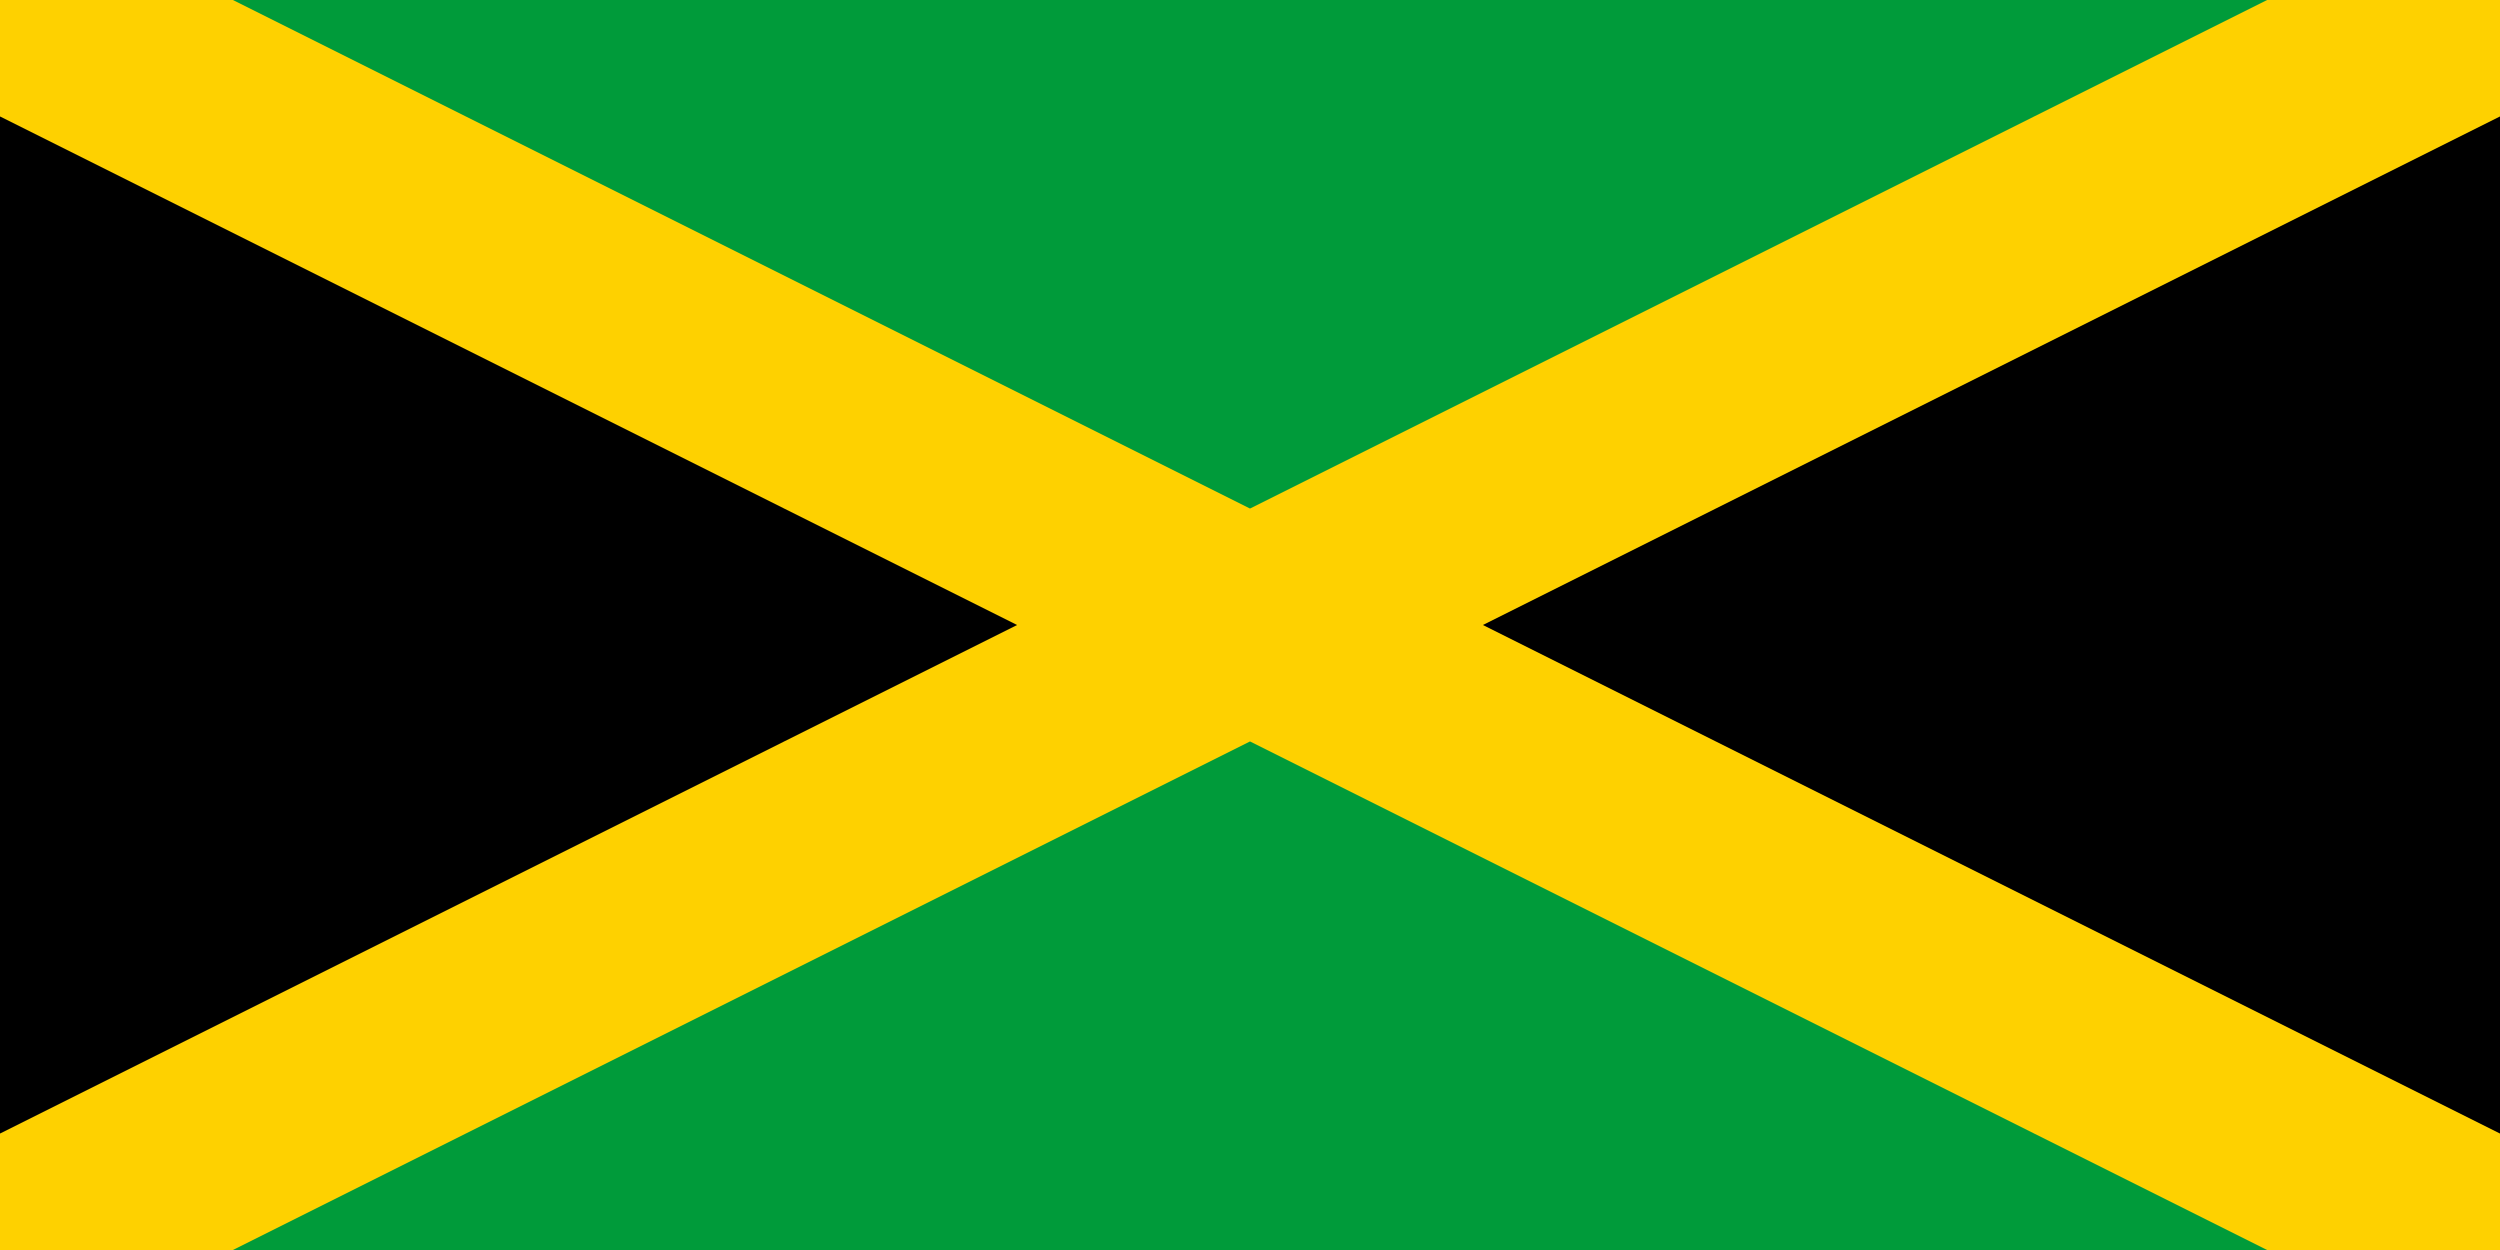
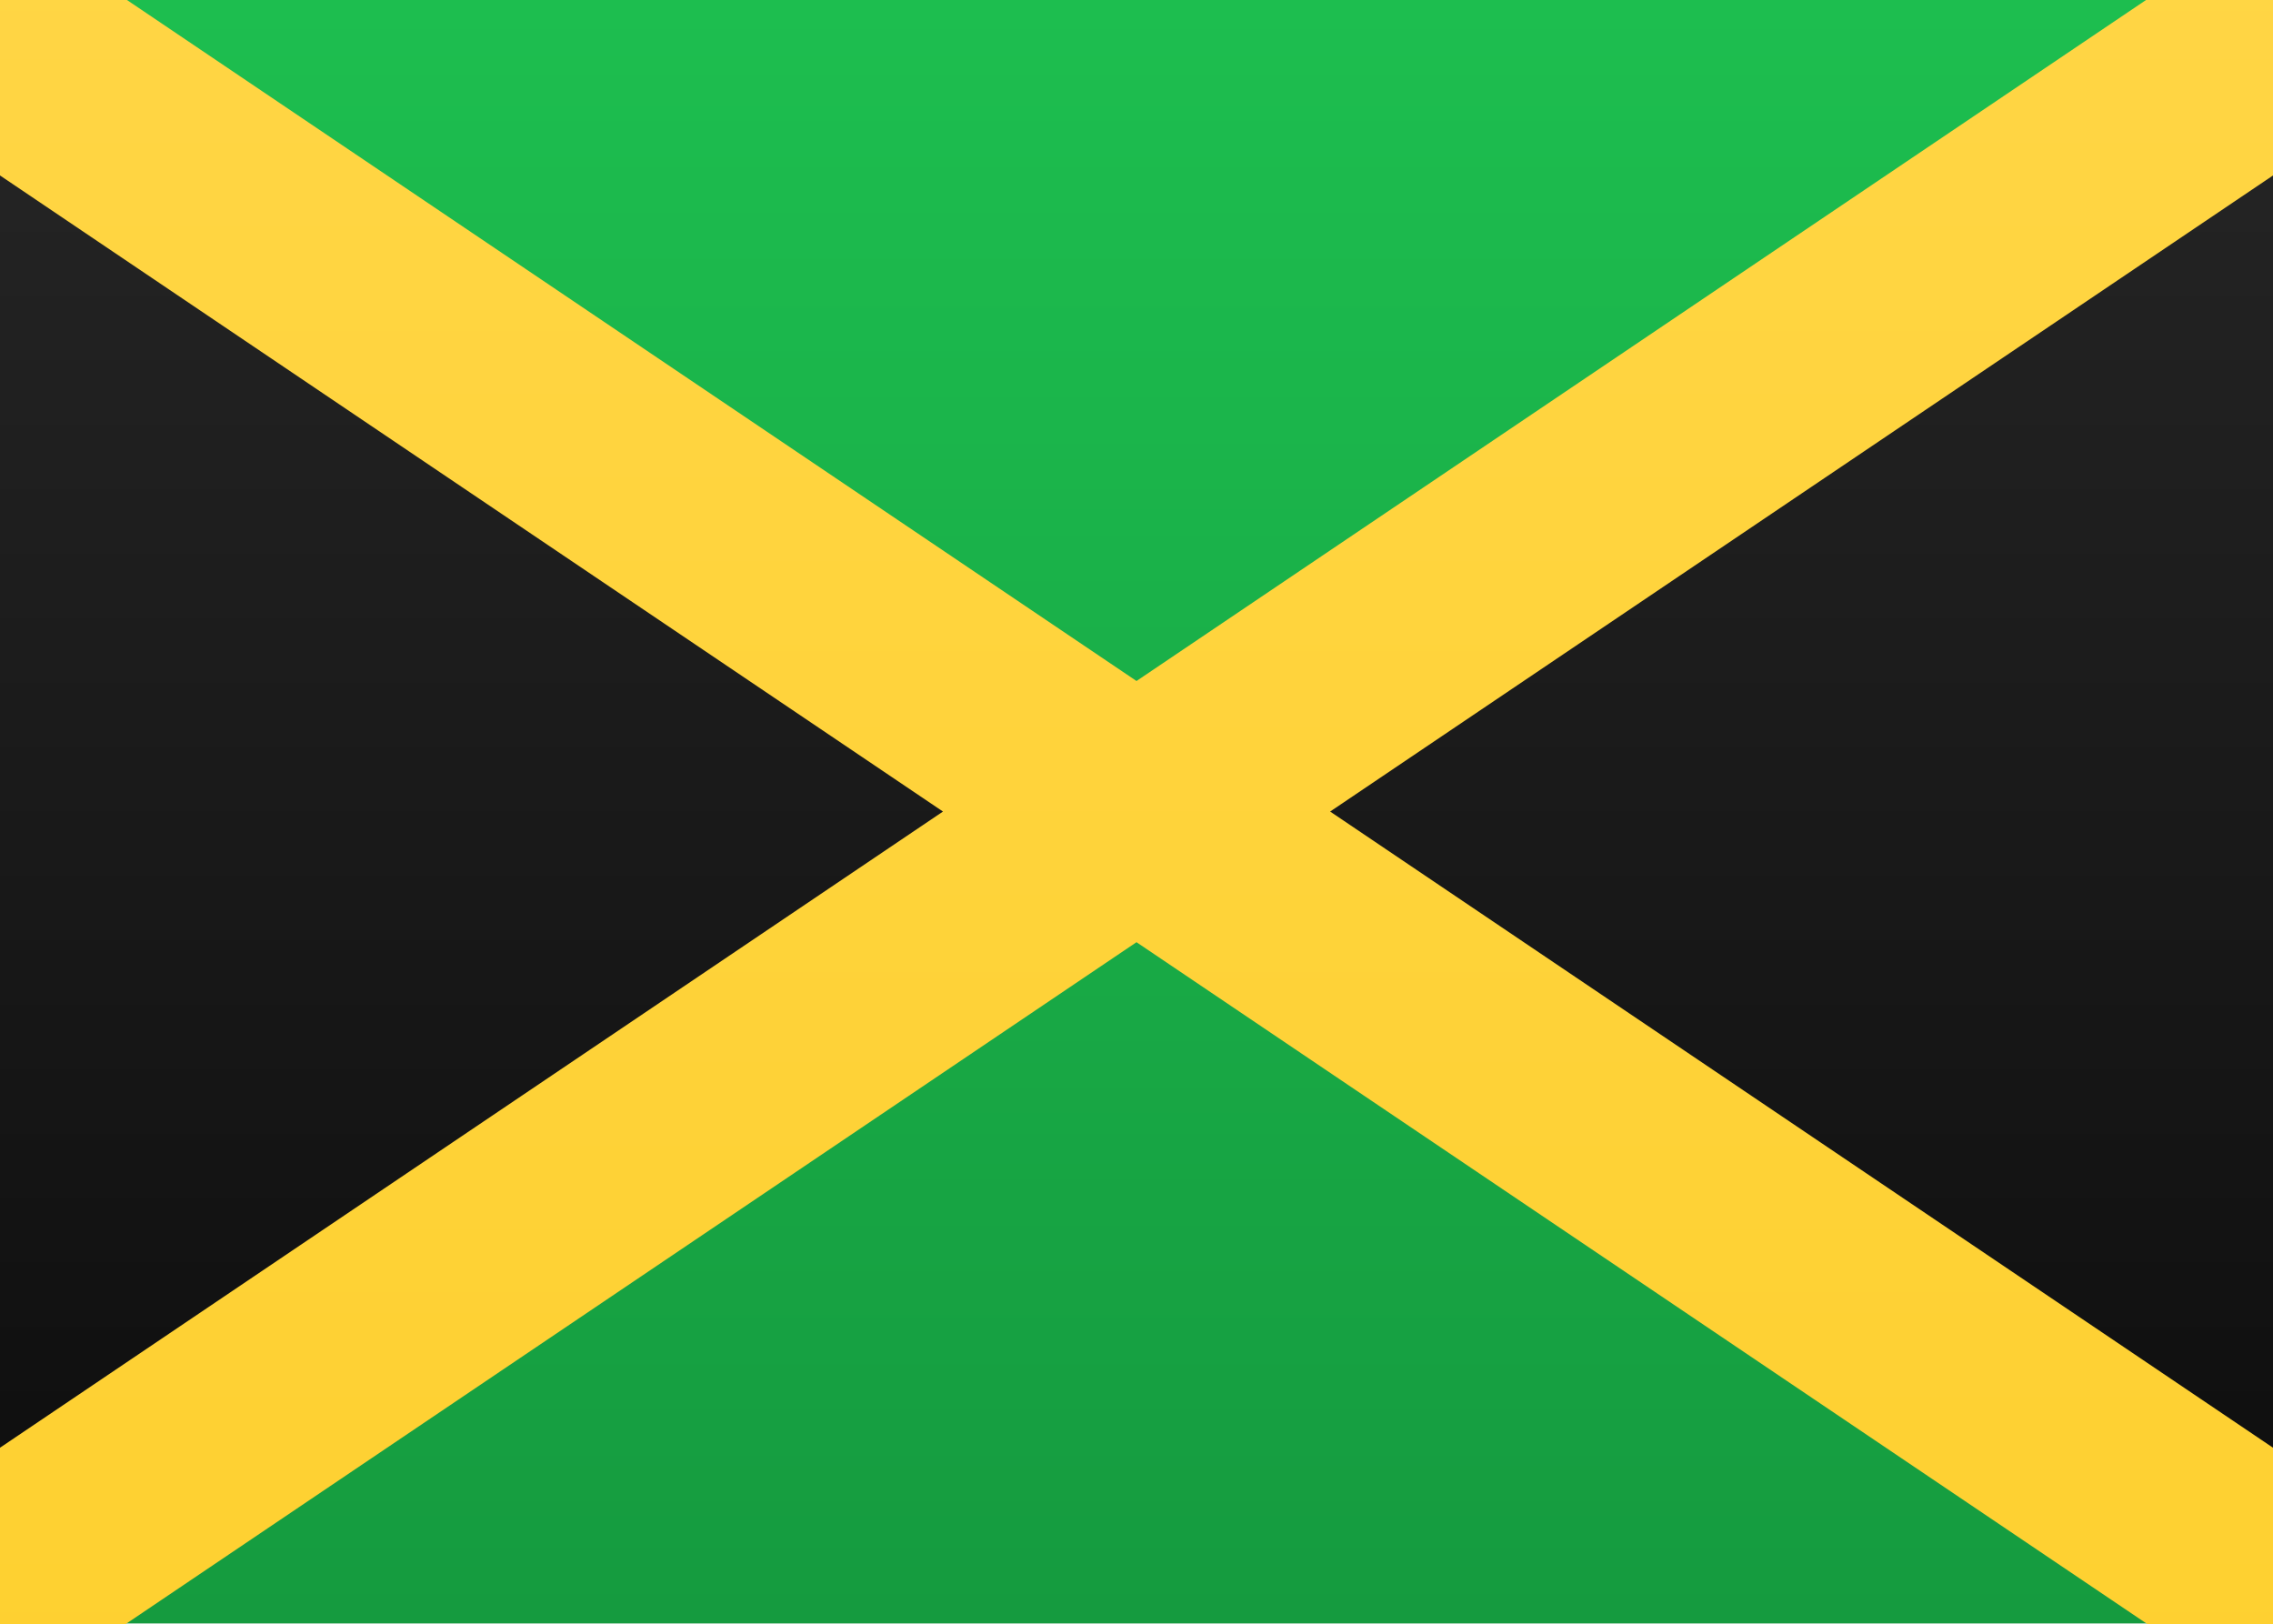
- <svg xmlns="http://www.w3.org/2000/svg" viewBox="0 0 12 6">
-   <path fill="#009B3A" d="m0,0h12v6H0" />
-   <path stroke="#FED100" d="m-6,9 24-12v12L-6-3" />
+ <svg xmlns="http://www.w3.org/2000/svg" width="21px" height="15px" viewBox="0 0 21 15" version="1.1">
+   <defs>
+     <linearGradient x1="50%" y1="0%" x2="50%" y2="100%" id="linearGradient-1">
+       <stop stop-color="#FFFFFF" offset="0%" />
+       <stop stop-color="#F0F0F0" offset="100%" />
+     </linearGradient>
+     <linearGradient x1="50%" y1="0%" x2="50%" y2="100%" id="linearGradient-2">
+       <stop stop-color="#1DBE4F" offset="0%" />
+       <stop stop-color="#159B3F" offset="100%" />
+     </linearGradient>
+     <linearGradient x1="50%" y1="0%" x2="50%" y2="100%" id="linearGradient-3">
+       <stop stop-color="#262626" offset="0%" />
+       <stop stop-color="#0D0D0D" offset="100%" />
+     </linearGradient>
+     <linearGradient x1="50%" y1="0%" x2="50%" y2="100%" id="linearGradient-4">
+       <stop stop-color="#FFD646" offset="0%" />
+       <stop stop-color="#FED02F" offset="100%" />
+     </linearGradient>
+   </defs>
+   <g id="Symbols" stroke="none" stroke-width="1" fill="none" fill-rule="evenodd">
+     <g id="JM">
+       <rect id="FlagBackground" fill="url(#linearGradient-1)" x="0" y="0" width="21" height="15" />
+       <rect id="Mask-Copy" fill="url(#linearGradient-2)" x="0" y="-0.003" width="21" height="15" />
+       <polygon id="Rectangle-253" fill="url(#linearGradient-3)" points="0 -0.003 9 7.497 0 14.997" />
+       <polygon id="Rectangle-253" fill="url(#linearGradient-3)" transform="translate(16.50024, 7.497335) scale(-1, 1) translate(-16.50024, -7.497335) " points="12 -0.003 21 7.497 12 14.997" />
+       <path d="M10.5,6.291 L-0.962,-1.44 L-2.08,0.218 L8.712,7.497 L-2.08,14.777 L-0.962,16.435 L10.5,8.704 L21.962,16.435 L23.08,14.777 L12.289,7.497 L23.08,0.218 L21.962,-1.44 L10.5,6.291 Z" id="Rectangle-2" fill="url(#linearGradient-4)" />
+     </g>
+   </g>
</svg>
